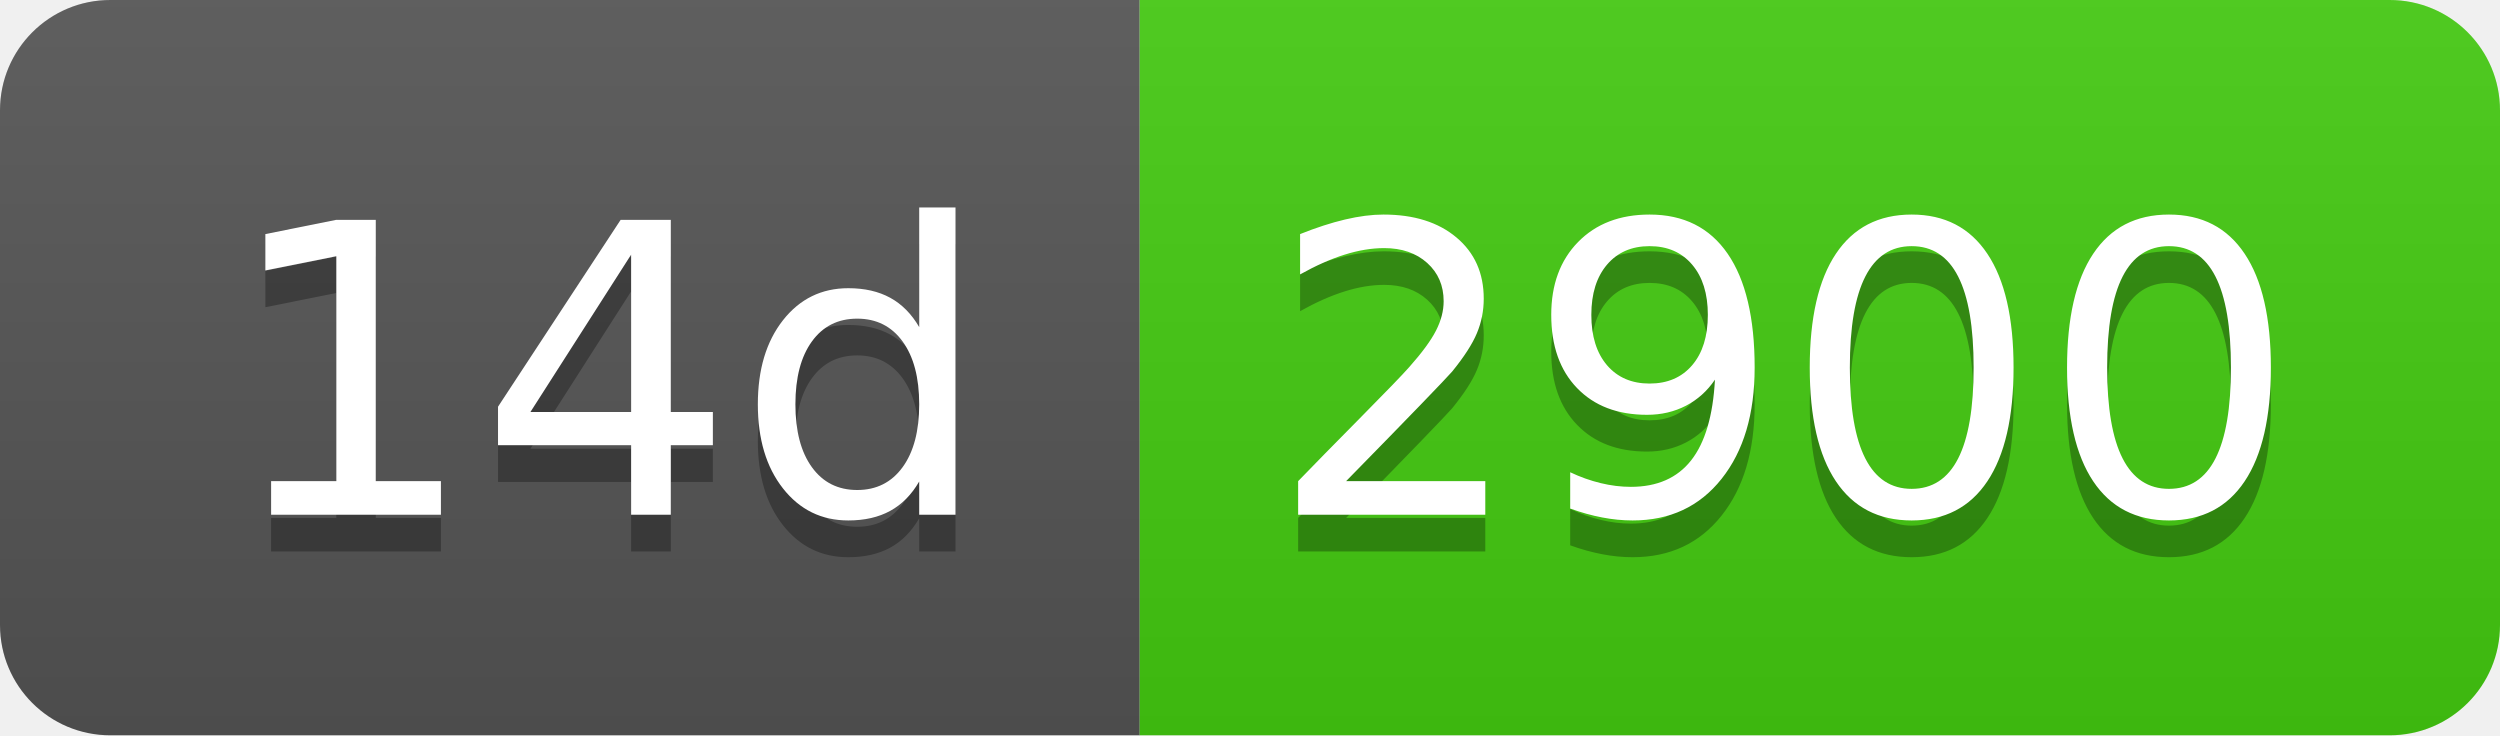
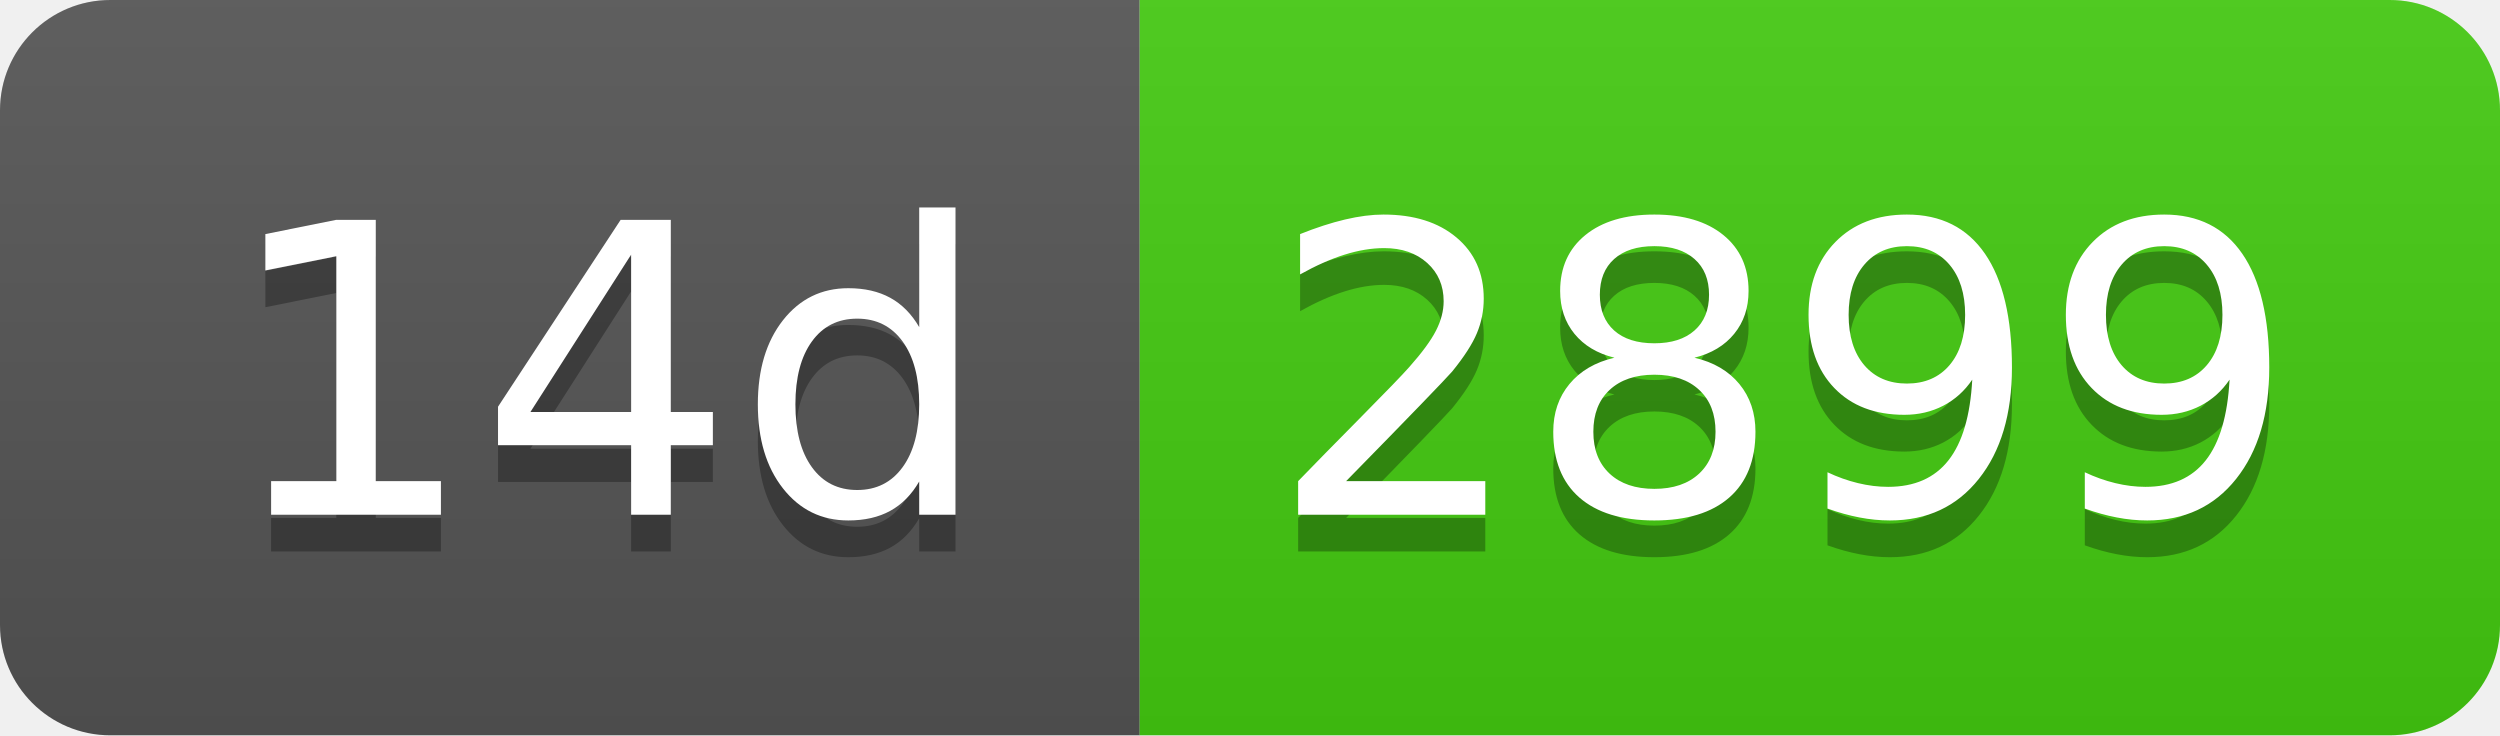
- <svg xmlns="http://www.w3.org/2000/svg" width="68" height="20" role="img" aria-label="14d: 2900">
+ <svg xmlns="http://www.w3.org/2000/svg" width="68" height="20" role="img" aria-label="14d: 2899">
  <linearGradient id="s" x2="0" y2="100%">
    <stop offset="0" stop-color="#bbb" stop-opacity=".1" />
    <stop offset="1" stop-opacity=".1" />
  </linearGradient>
  <clipPath id="r">
    <rect width="68" height="20" rx="3" fill="#fff" />
  </clipPath>
  <g clip-path="url(#r)">
    <rect width="31" height="20" fill="#555" />
    <rect x="31" width="37" height="20" fill="#4c1" />
    <rect width="68" height="20" fill="url(#s)" />
  </g>
  <g fill="#fff" text-anchor="middle" font-family="Verdana,Geneva,DejaVu Sans,sans-serif" text-rendering="geometricPrecision" font-size="110">
    <text aria-hidden="true" x="165" y="150" fill="#010101" fill-opacity=".3" transform="scale(.1)" textLength="210">14d</text>
    <text x="165" y="140" transform="scale(.1)" fill="#fff" textLength="210">14d</text>
-     <text aria-hidden="true" x="485" y="150" fill="#010101" fill-opacity=".3" transform="scale(.1)" textLength="270">2900</text>
-     <text x="485" y="140" transform="scale(.1)" fill="#fff" textLength="270">2900</text>
+     <text aria-hidden="true" x="485" y="150" fill="#010101" fill-opacity=".3" transform="scale(.1)" textLength="270">2899</text>
+     <text x="485" y="140" transform="scale(.1)" fill="#fff" textLength="270">2899</text>
  </g>
</svg>
